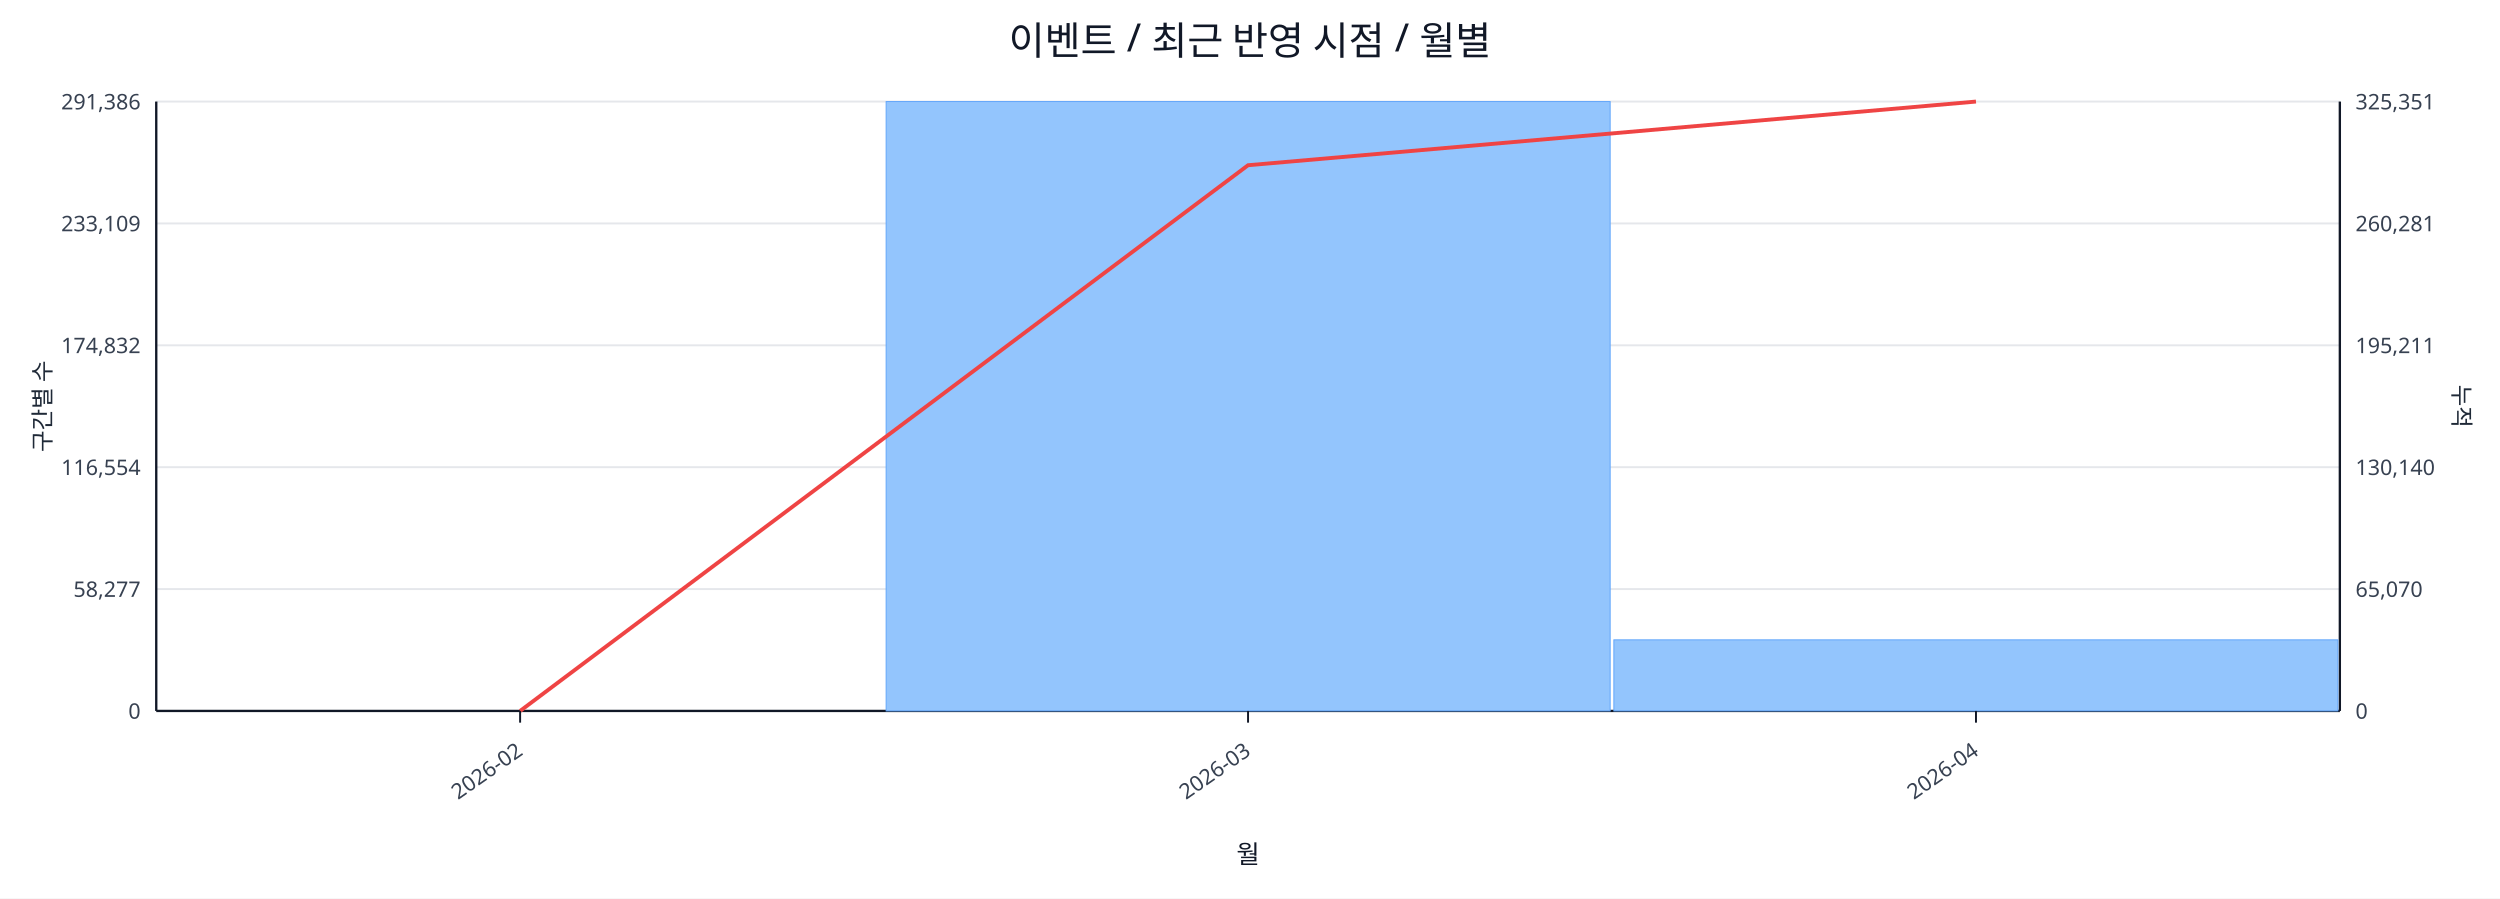
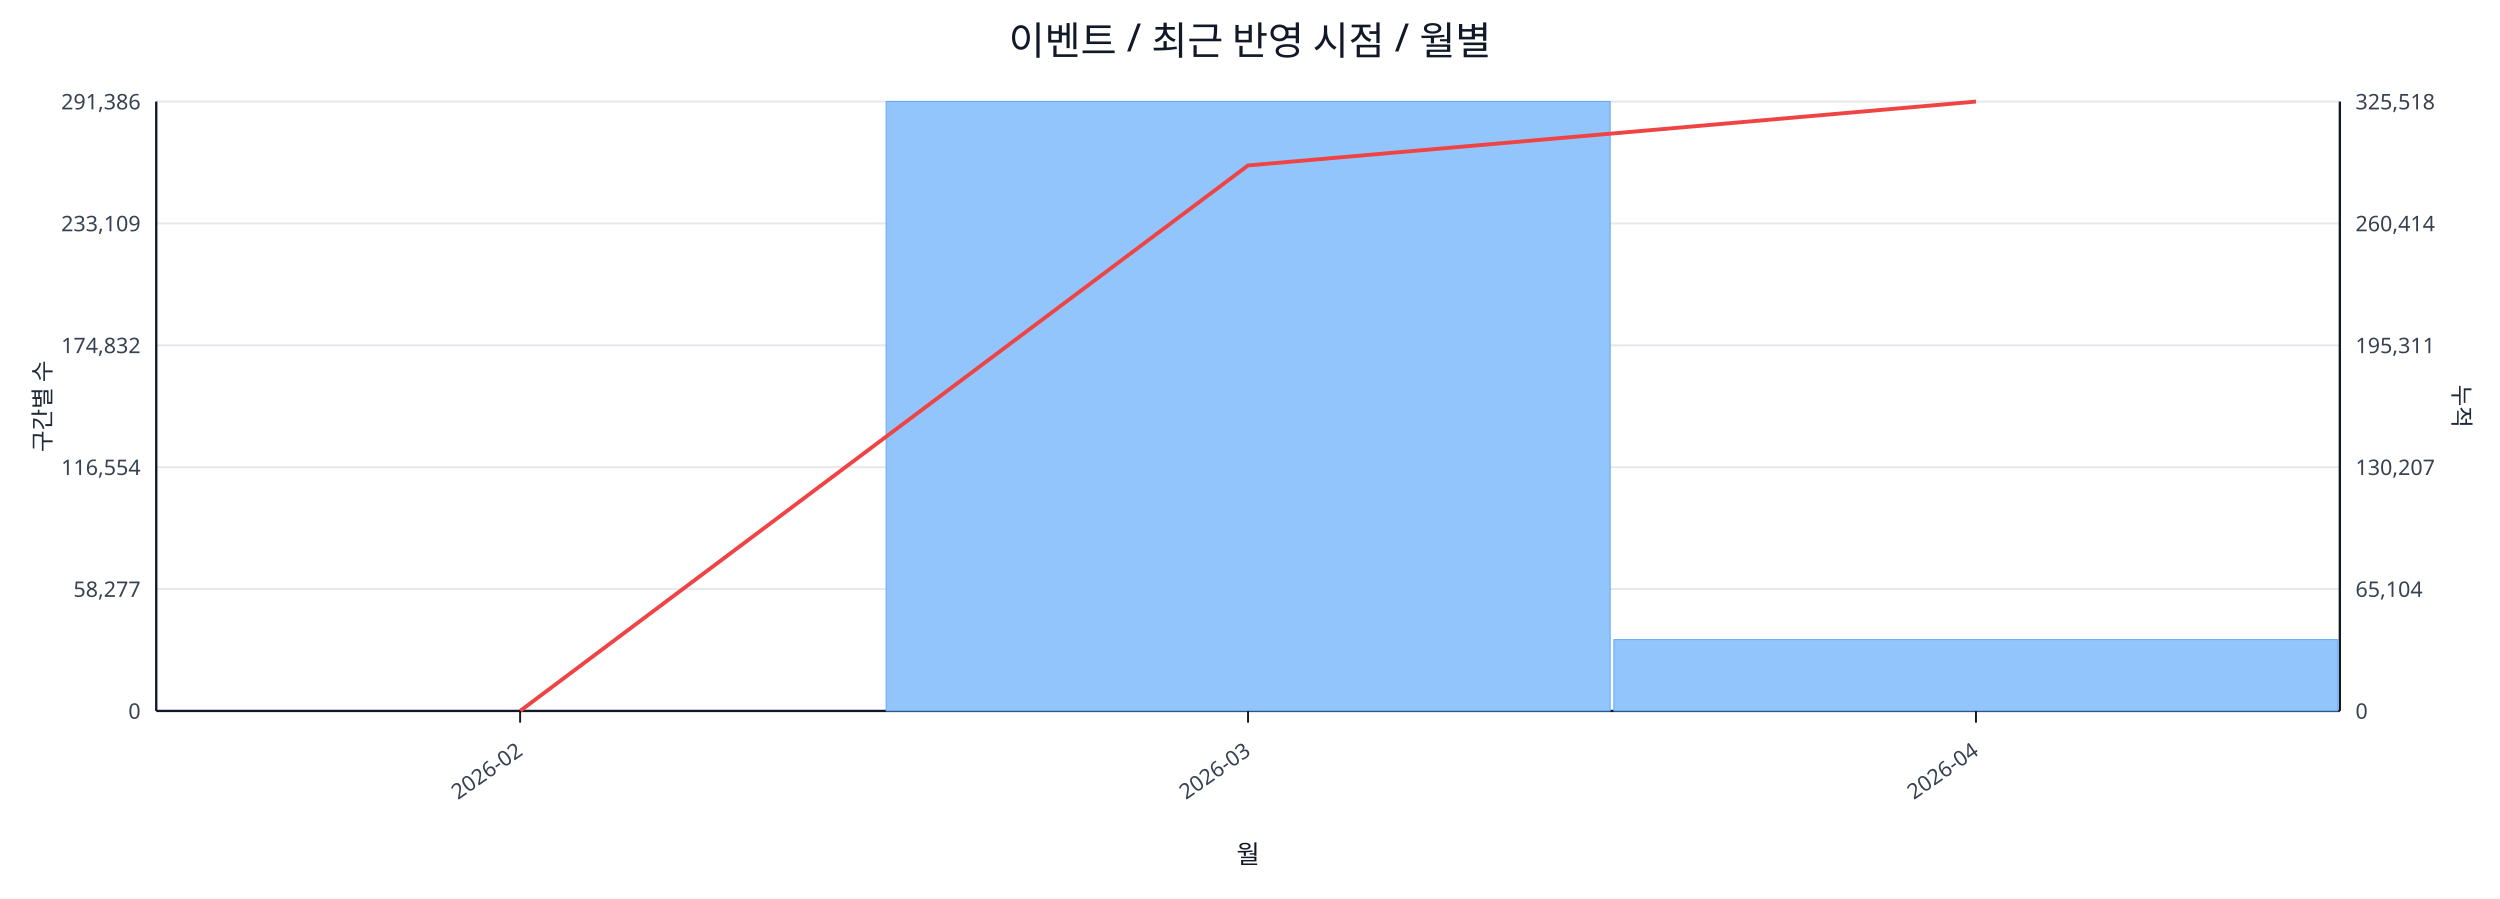
<svg xmlns="http://www.w3.org/2000/svg" width="1280" height="460" viewBox="0 0 1280 460">
  <rect x="0" y="0" width="100%" height="100%" fill="#ffffff" />
  <text x="640.0" y="28" font-size="20" text-anchor="middle" font-family="sans-serif" fill="#111827">이벤트 / 최근 반영 시점 / 월별</text>
  <line x1="80.0" y1="52.0" x2="1198.0" y2="52.0" stroke="#e5e7eb" stroke-width="1" />
  <text x="72.0" y="56.0" font-size="11" text-anchor="end" font-family="sans-serif" fill="#374151">291,386</text>
-   <text x="1206.0" y="56.0" font-size="11" text-anchor="start" font-family="sans-serif" fill="#374151">325,351</text>
+   <text x="1206.0" y="56.0" font-size="11" text-anchor="start" font-family="sans-serif" fill="#374151">325,518</text>
  <line x1="80.0" y1="114.4" x2="1198.0" y2="114.4" stroke="#e5e7eb" stroke-width="1" />
  <text x="72.0" y="118.4" font-size="11" text-anchor="end" font-family="sans-serif" fill="#374151">233,109</text>
-   <text x="1206.0" y="118.4" font-size="11" text-anchor="start" font-family="sans-serif" fill="#374151">260,281</text>
+   <text x="1206.0" y="118.4" font-size="11" text-anchor="start" font-family="sans-serif" fill="#374151">260,414</text>
  <line x1="80.0" y1="176.8" x2="1198.0" y2="176.8" stroke="#e5e7eb" stroke-width="1" />
  <text x="72.0" y="180.8" font-size="11" text-anchor="end" font-family="sans-serif" fill="#374151">174,832</text>
-   <text x="1206.0" y="180.8" font-size="11" text-anchor="start" font-family="sans-serif" fill="#374151">195,211</text>
+   <text x="1206.0" y="180.8" font-size="11" text-anchor="start" font-family="sans-serif" fill="#374151">195,311</text>
  <line x1="80.0" y1="239.2" x2="1198.0" y2="239.2" stroke="#e5e7eb" stroke-width="1" />
  <text x="72.0" y="243.2" font-size="11" text-anchor="end" font-family="sans-serif" fill="#374151">116,554</text>
-   <text x="1206.0" y="243.2" font-size="11" text-anchor="start" font-family="sans-serif" fill="#374151">130,140</text>
+   <text x="1206.0" y="243.2" font-size="11" text-anchor="start" font-family="sans-serif" fill="#374151">130,207</text>
  <line x1="80.0" y1="301.6" x2="1198.0" y2="301.6" stroke="#e5e7eb" stroke-width="1" />
  <text x="72.0" y="305.6" font-size="11" text-anchor="end" font-family="sans-serif" fill="#374151">58,277</text>
-   <text x="1206.0" y="305.6" font-size="11" text-anchor="start" font-family="sans-serif" fill="#374151">65,070</text>
+   <text x="1206.0" y="305.6" font-size="11" text-anchor="start" font-family="sans-serif" fill="#374151">65,104</text>
  <line x1="80.0" y1="364.0" x2="1198.0" y2="364.0" stroke="#e5e7eb" stroke-width="1" />
  <text x="72.0" y="368.0" font-size="11" text-anchor="end" font-family="sans-serif" fill="#374151">0</text>
  <text x="1206.0" y="368.0" font-size="11" text-anchor="start" font-family="sans-serif" fill="#374151">0</text>
  <line x1="80.0" y1="364.0" x2="1198.0" y2="364.0" stroke="#111827" stroke-width="1.2" />
  <line x1="80.0" y1="52.0" x2="80.0" y2="364.0" stroke="#111827" stroke-width="1.2" />
  <line x1="1198.0" y1="52.0" x2="1198.0" y2="364.0" stroke="#111827" stroke-width="1.2" />
  <rect x="81.0" y="364.0" width="370.7" height="0.0" fill="#93c5fd" stroke="#60a5fa" stroke-width="0.5" />
  <rect x="453.7" y="52.0" width="370.7" height="312.0" fill="#93c5fd" stroke="#60a5fa" stroke-width="0.5" />
-   <rect x="826.3" y="327.6" width="370.7" height="36.4" fill="#93c5fd" stroke="#60a5fa" stroke-width="0.5" />
-   <polyline fill="none" stroke="#ef4444" stroke-width="2" points="266.3,364.0 639.0,84.6 1011.7,52.0" />
+   <rect x="826.3" y="327.5" width="370.7" height="36.5" fill="#93c5fd" stroke="#60a5fa" stroke-width="0.5" />
+   <polyline fill="none" stroke="#ef4444" stroke-width="2" points="266.3,364.0 639.0,84.7 1011.7,52.0" />
  <line x1="266.3" y1="364.0" x2="266.3" y2="370.0" stroke="#111827" stroke-width="1" />
  <text x="268.3" y="386.0" font-size="11" text-anchor="end" transform="rotate(-35 268.3 386.0)" font-family="sans-serif" fill="#374151">2026-02</text>
  <line x1="639.0" y1="364.0" x2="639.0" y2="370.0" stroke="#111827" stroke-width="1" />
  <text x="641.0" y="386.0" font-size="11" text-anchor="end" transform="rotate(-35 641.0 386.0)" font-family="sans-serif" fill="#374151">2026-03</text>
  <line x1="1011.7" y1="364.0" x2="1011.7" y2="370.0" stroke="#111827" stroke-width="1" />
  <text x="1013.7" y="386.0" font-size="11" text-anchor="end" transform="rotate(-35 1013.7 386.0)" font-family="sans-serif" fill="#374151">2026-04</text>
  <text x="26" y="208.0" font-size="12" transform="rotate(-90 26 208.0)" text-anchor="middle" font-family="sans-serif" fill="#1f2937">구간별 수</text>
  <text x="1256.0" y="208.0" font-size="12" transform="rotate(90 1256.0 208.0)" text-anchor="middle" font-family="sans-serif" fill="#1f2937">누적</text>
  <text x="639.0" y="442.0" font-size="13" text-anchor="middle" font-family="sans-serif" fill="#111827">월</text>
</svg>
